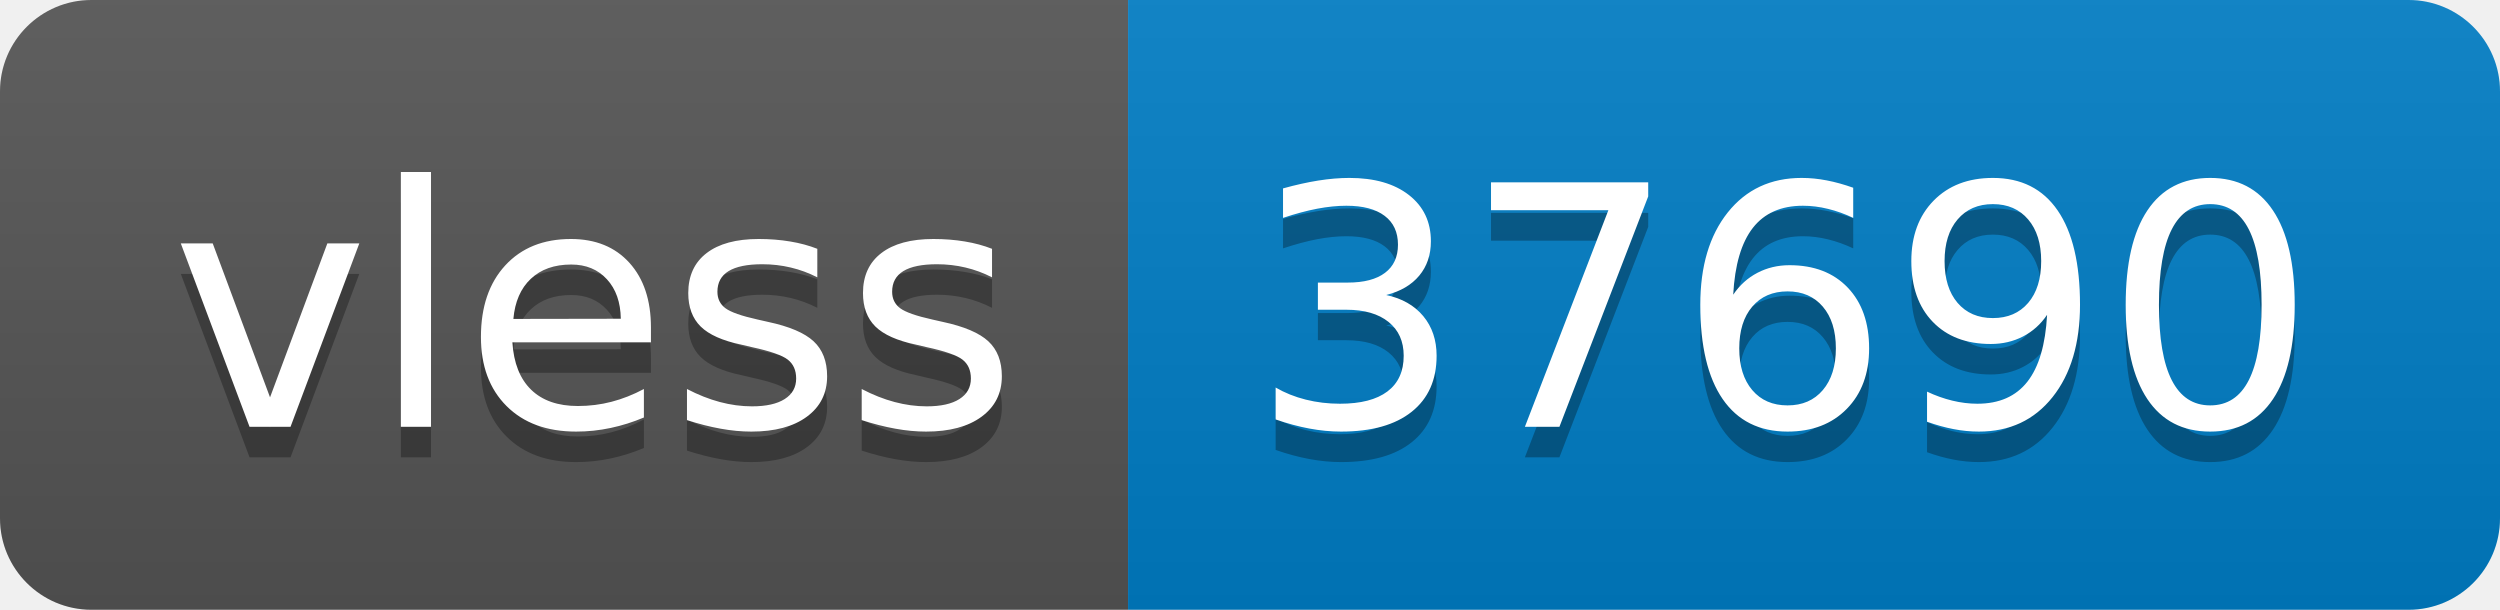
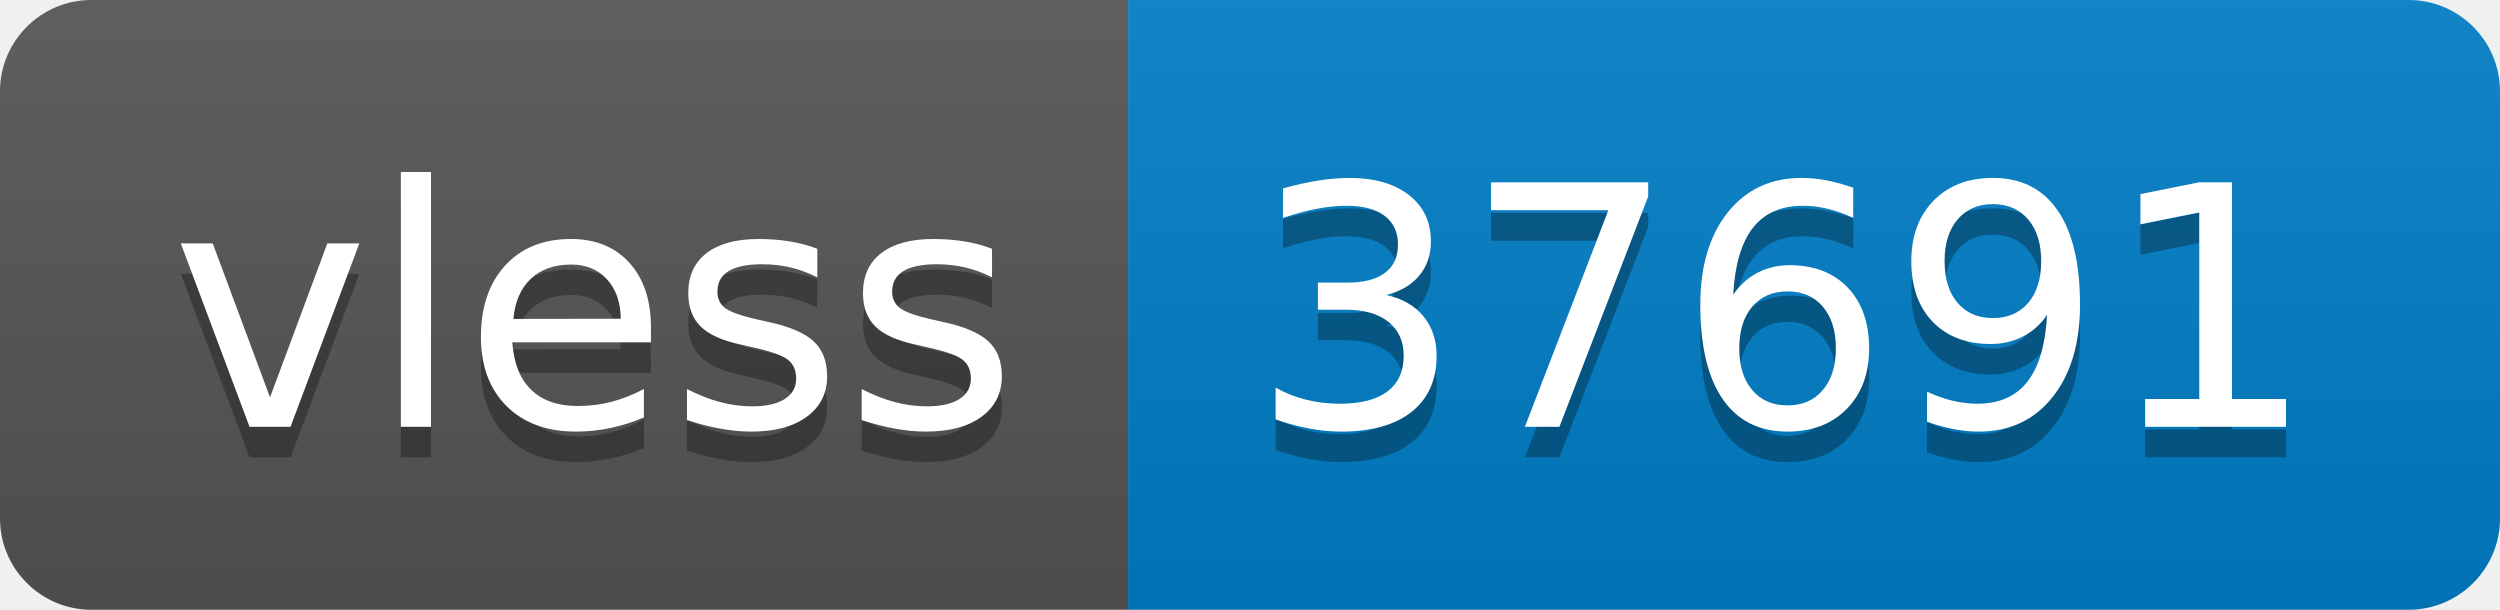
- <svg xmlns="http://www.w3.org/2000/svg" width="82" height="20" role="img" aria-label="vless: 37690">
+ <svg xmlns="http://www.w3.org/2000/svg" width="82" height="20" role="img" aria-label="vless: 37691">
  <linearGradient id="s" x2="0" y2="100%">
    <stop offset="0" stop-color="#bbb" stop-opacity=".1" />
    <stop offset="1" stop-opacity=".1" />
  </linearGradient>
  <clipPath id="r">
    <rect width="82" height="20" rx="3" fill="#fff" />
  </clipPath>
  <g clip-path="url(#r)">
    <rect width="37" height="20" fill="#555" />
    <rect x="37" width="45" height="20" fill="#007ec6" />
    <rect width="82" height="20" fill="url(#s)" />
  </g>
  <g fill="#fff" text-anchor="middle" font-family="Verdana,Geneva,DejaVu Sans,sans-serif" text-rendering="geometricPrecision" font-size="110">
    <text aria-hidden="true" x="195" y="150" fill="#010101" fill-opacity=".3" transform="scale(.1)" textLength="270">vless</text>
    <text x="195" y="140" transform="scale(.1)" fill="#fff" textLength="270">vless</text>
-     <text aria-hidden="true" x="585" y="150" fill="#010101" fill-opacity=".3" transform="scale(.1)" textLength="350">37690</text>
-     <text x="585" y="140" transform="scale(.1)" fill="#fff" textLength="350">37690</text>
+     <text aria-hidden="true" x="585" y="150" fill="#010101" fill-opacity=".3" transform="scale(.1)" textLength="350">37691</text>
+     <text x="585" y="140" transform="scale(.1)" fill="#fff" textLength="350">37691</text>
  </g>
</svg>
